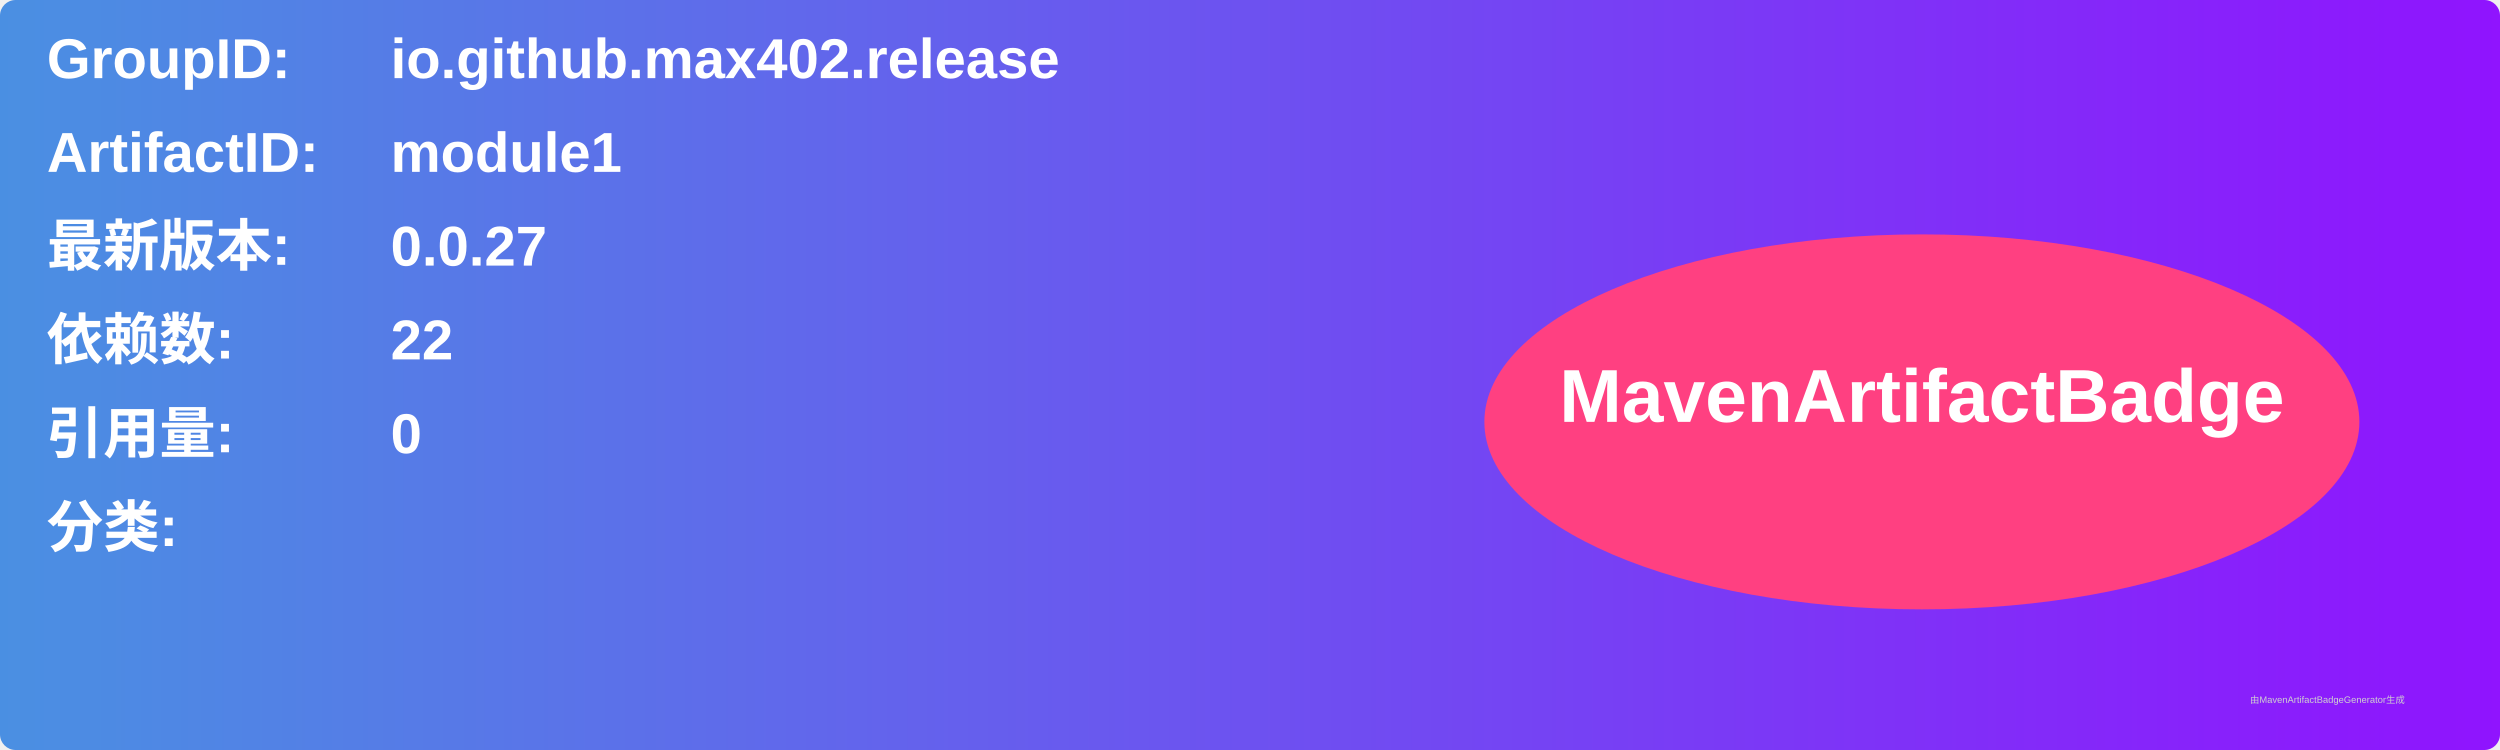
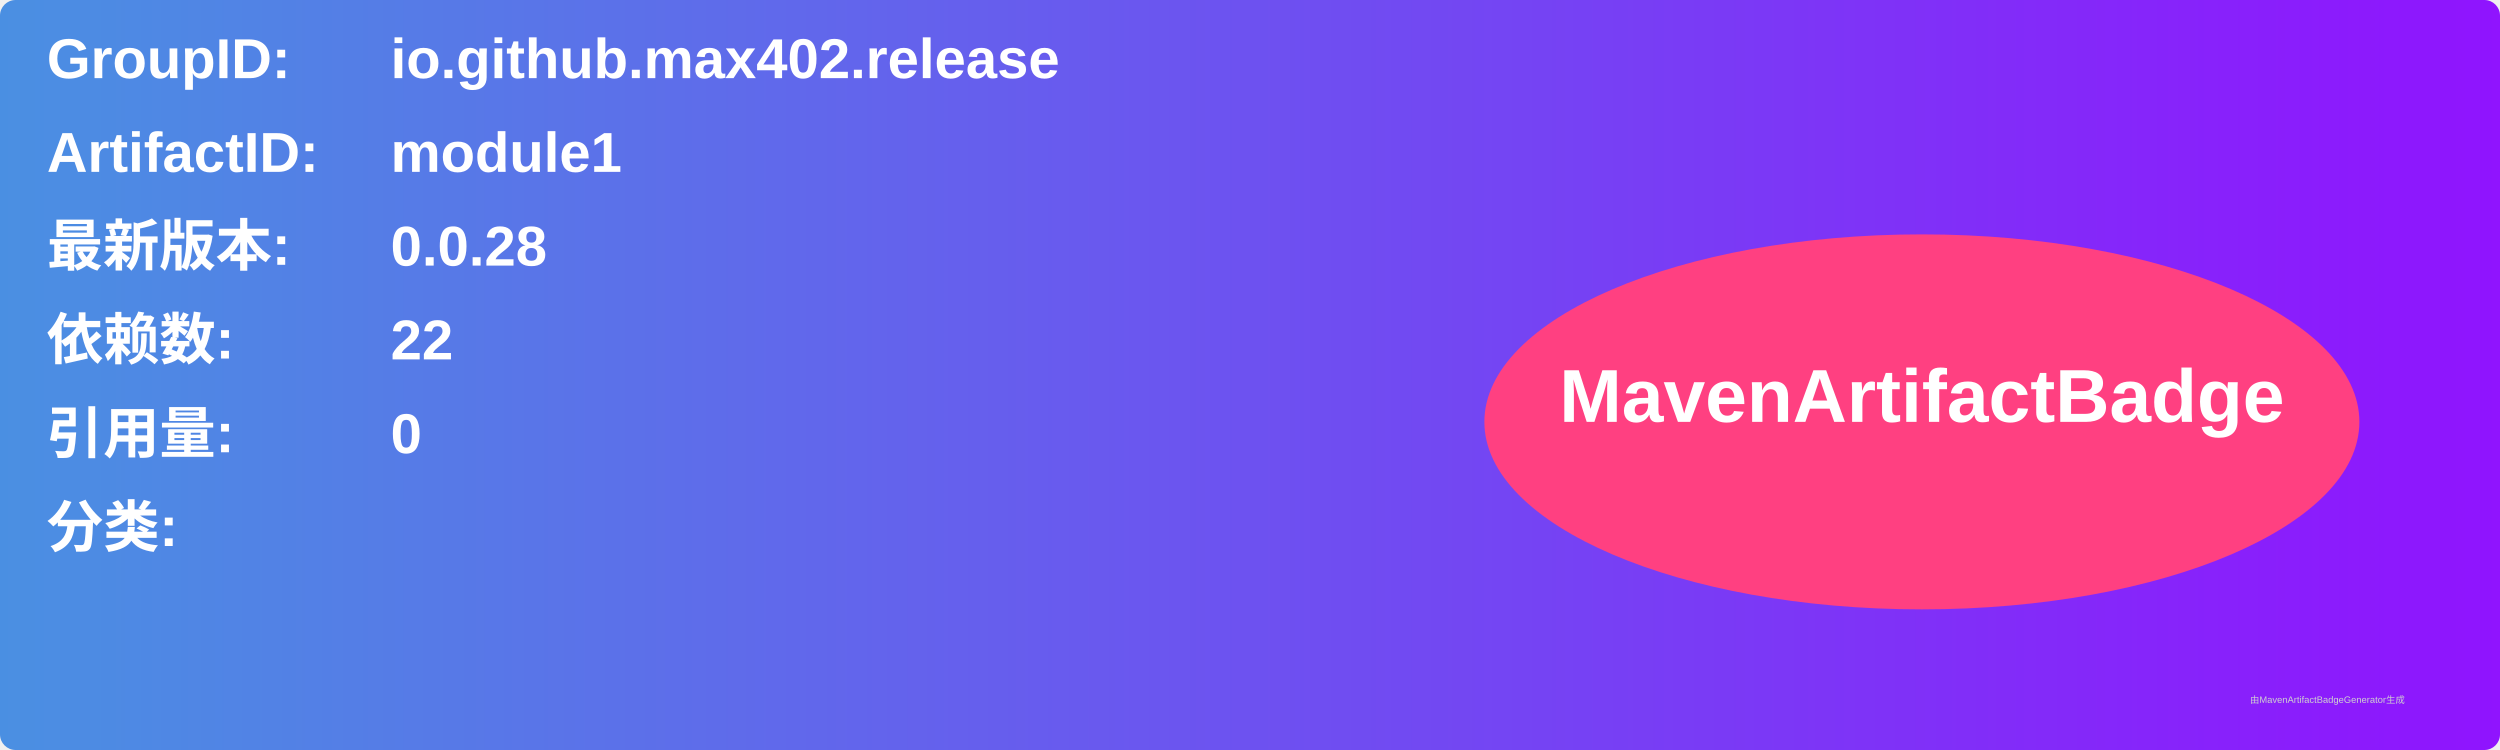
<svg xmlns="http://www.w3.org/2000/svg" width="800" height="240" viewBox="0 0 800 240">
  <linearGradient id="grad" x1="0%" y1="0%" x2="100%" y2="0%">
    <stop offset="0%" stop-color="#4a90e2" />
    <stop offset="100%" stop-color="#9013fe" />
  </linearGradient>
  <rect width="100%" height="100%" rx="5" ry="5" fill="url(#grad)" />
  <g transform="translate(15, 15)">
    <text x="0" y="10" font-family="Arial" font-size="18" fill="white" font-weight="bold" width="260">GroupID:</text>
    <text x="110" y="10" font-family="Arial" font-size="18" fill="white" font-weight="bold" width="460">io.github.max402.release</text>
    <text x="0" y="40" font-family="Arial" font-size="18" fill="white" font-weight="bold" width="260">ArtifactID:</text>
    <text x="110" y="40" font-family="Arial" font-size="18" fill="white" font-weight="bold" width="460">module1</text>
    <text x="0" y="70" font-family="Arial" font-size="18" fill="white" font-weight="bold">最新版本:</text>
    <text x="110" y="70" font-family="Arial" font-size="18" fill="white" font-weight="bold">
-       <tspan font-weight="bold">0.0.27</tspan>
+       <tspan font-weight="bold">0.0.28</tspan>
    </text>
    <text x="0" y="100" font-family="Arial" font-size="18" fill="white" font-weight="bold">依赖数: </text>
    <text x="110" y="100" font-family="Arial" font-size="18" fill="white">
      <tspan font-weight="bold">22</tspan>
    </text>
    <text x="0" y="130" font-family="Arial" font-size="18" fill="white" font-weight="bold">引用量: </text>
    <text x="110" y="130" font-family="Arial" font-size="18" fill="white">
      <tspan font-weight="bold">0</tspan>
    </text>
    <text x="0" y="160" font-family="Arial" font-size="18" fill="white" font-weight="bold">分类:</text>
    <text x="10" y="190" font-family="Arial" font-size="10" fill="white">
      <tspan font-weight="bold" />
    </text>
    <ellipse cx="600" cy="120" rx="140" ry="60" fill="#ff4081" />
    <text x="600" y="120" text-anchor="middle" font-family="Arial" font-size="24" fill="white" font-weight="bold">MavenArtifactBadge</text>
  </g>
  <text x="720" y="225" font-family="Arial" font-size="3" fill="#d0d0d0">由MavenArtifactBadgeGenerator生成</text>
</svg>
